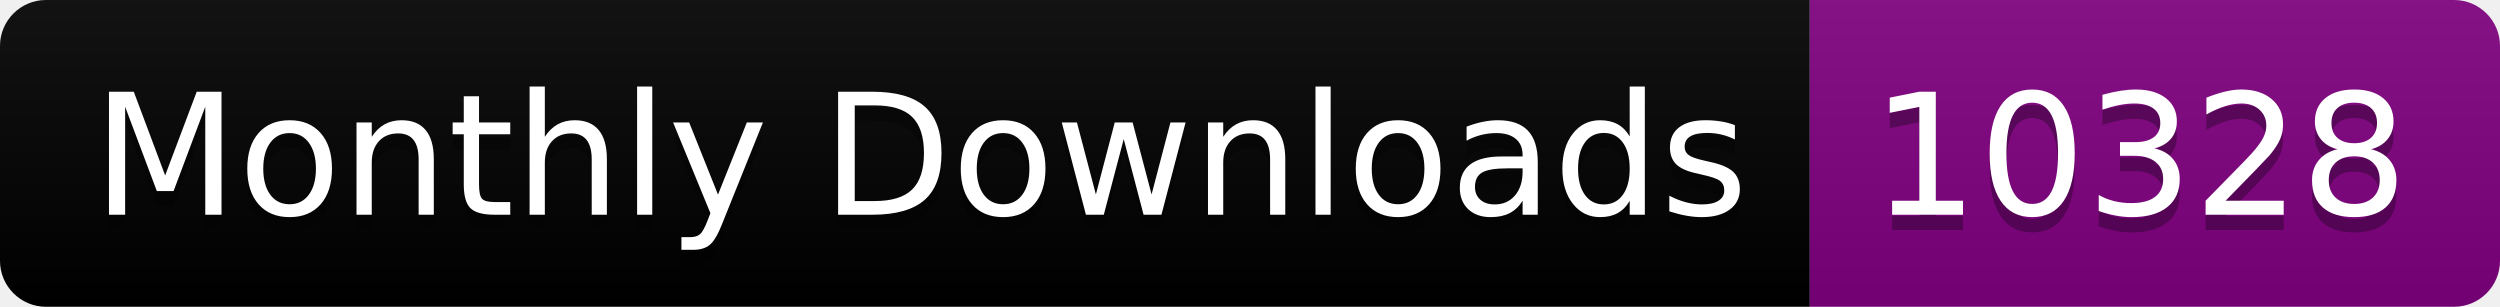
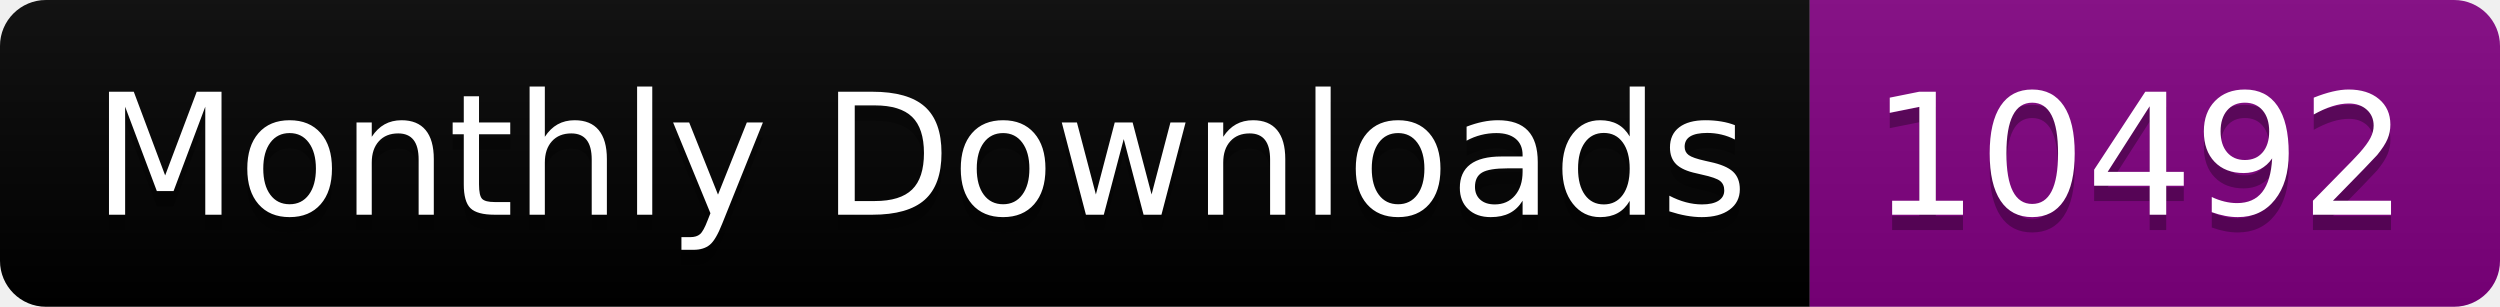
<svg xmlns="http://www.w3.org/2000/svg" width="163.0" height="20">
  <linearGradient id="smooth" x2="0" y2="100%">
    <stop offset="0" stop-color="#bbb" stop-opacity=".1" />
    <stop offset="1" stop-opacity=".1" />
  </linearGradient>
  <clipPath id="round">
    <rect width="163.0" height="20" rx="3" fill="#fff" />
  </clipPath>
  <g clip-path="url(#round)">
    <rect width="118.0" height="20" fill="black" />
    <rect x="118.0" width="45.0" height="20" fill="purple" />
    <rect width="163.0" height="20" fill="url(#smooth)" />
  </g>
  <g fill="#fff" text-anchor="middle" font-family="DejaVu Sans,Verdana,Geneva,sans-serif" font-size="110">
    <text x="600.0" y="150" fill="#010101" fill-opacity=".3" transform="scale(0.1)" textLength="1080.0" lengthAdjust="spacing">Monthly Downloads</text>
    <text x="600.0" y="140" transform="scale(0.1)" textLength="1080.0" lengthAdjust="spacing">Monthly Downloads</text>
-     <text x="1395.0" y="150" fill="#010101" fill-opacity=".3" transform="scale(0.1)" textLength="350.0" lengthAdjust="spacing">10328</text>
-     <text x="1395.0" y="140" transform="scale(0.1)" textLength="350.0" lengthAdjust="spacing">10328</text>
+     <text x="1395.0" y="150" fill="#010101" fill-opacity=".3" transform="scale(0.1)" textLength="350.0" lengthAdjust="spacing">10492</text>
+     <text x="1395.0" y="140" transform="scale(0.1)" textLength="350.0" lengthAdjust="spacing">10492</text>
  </g>
</svg>
